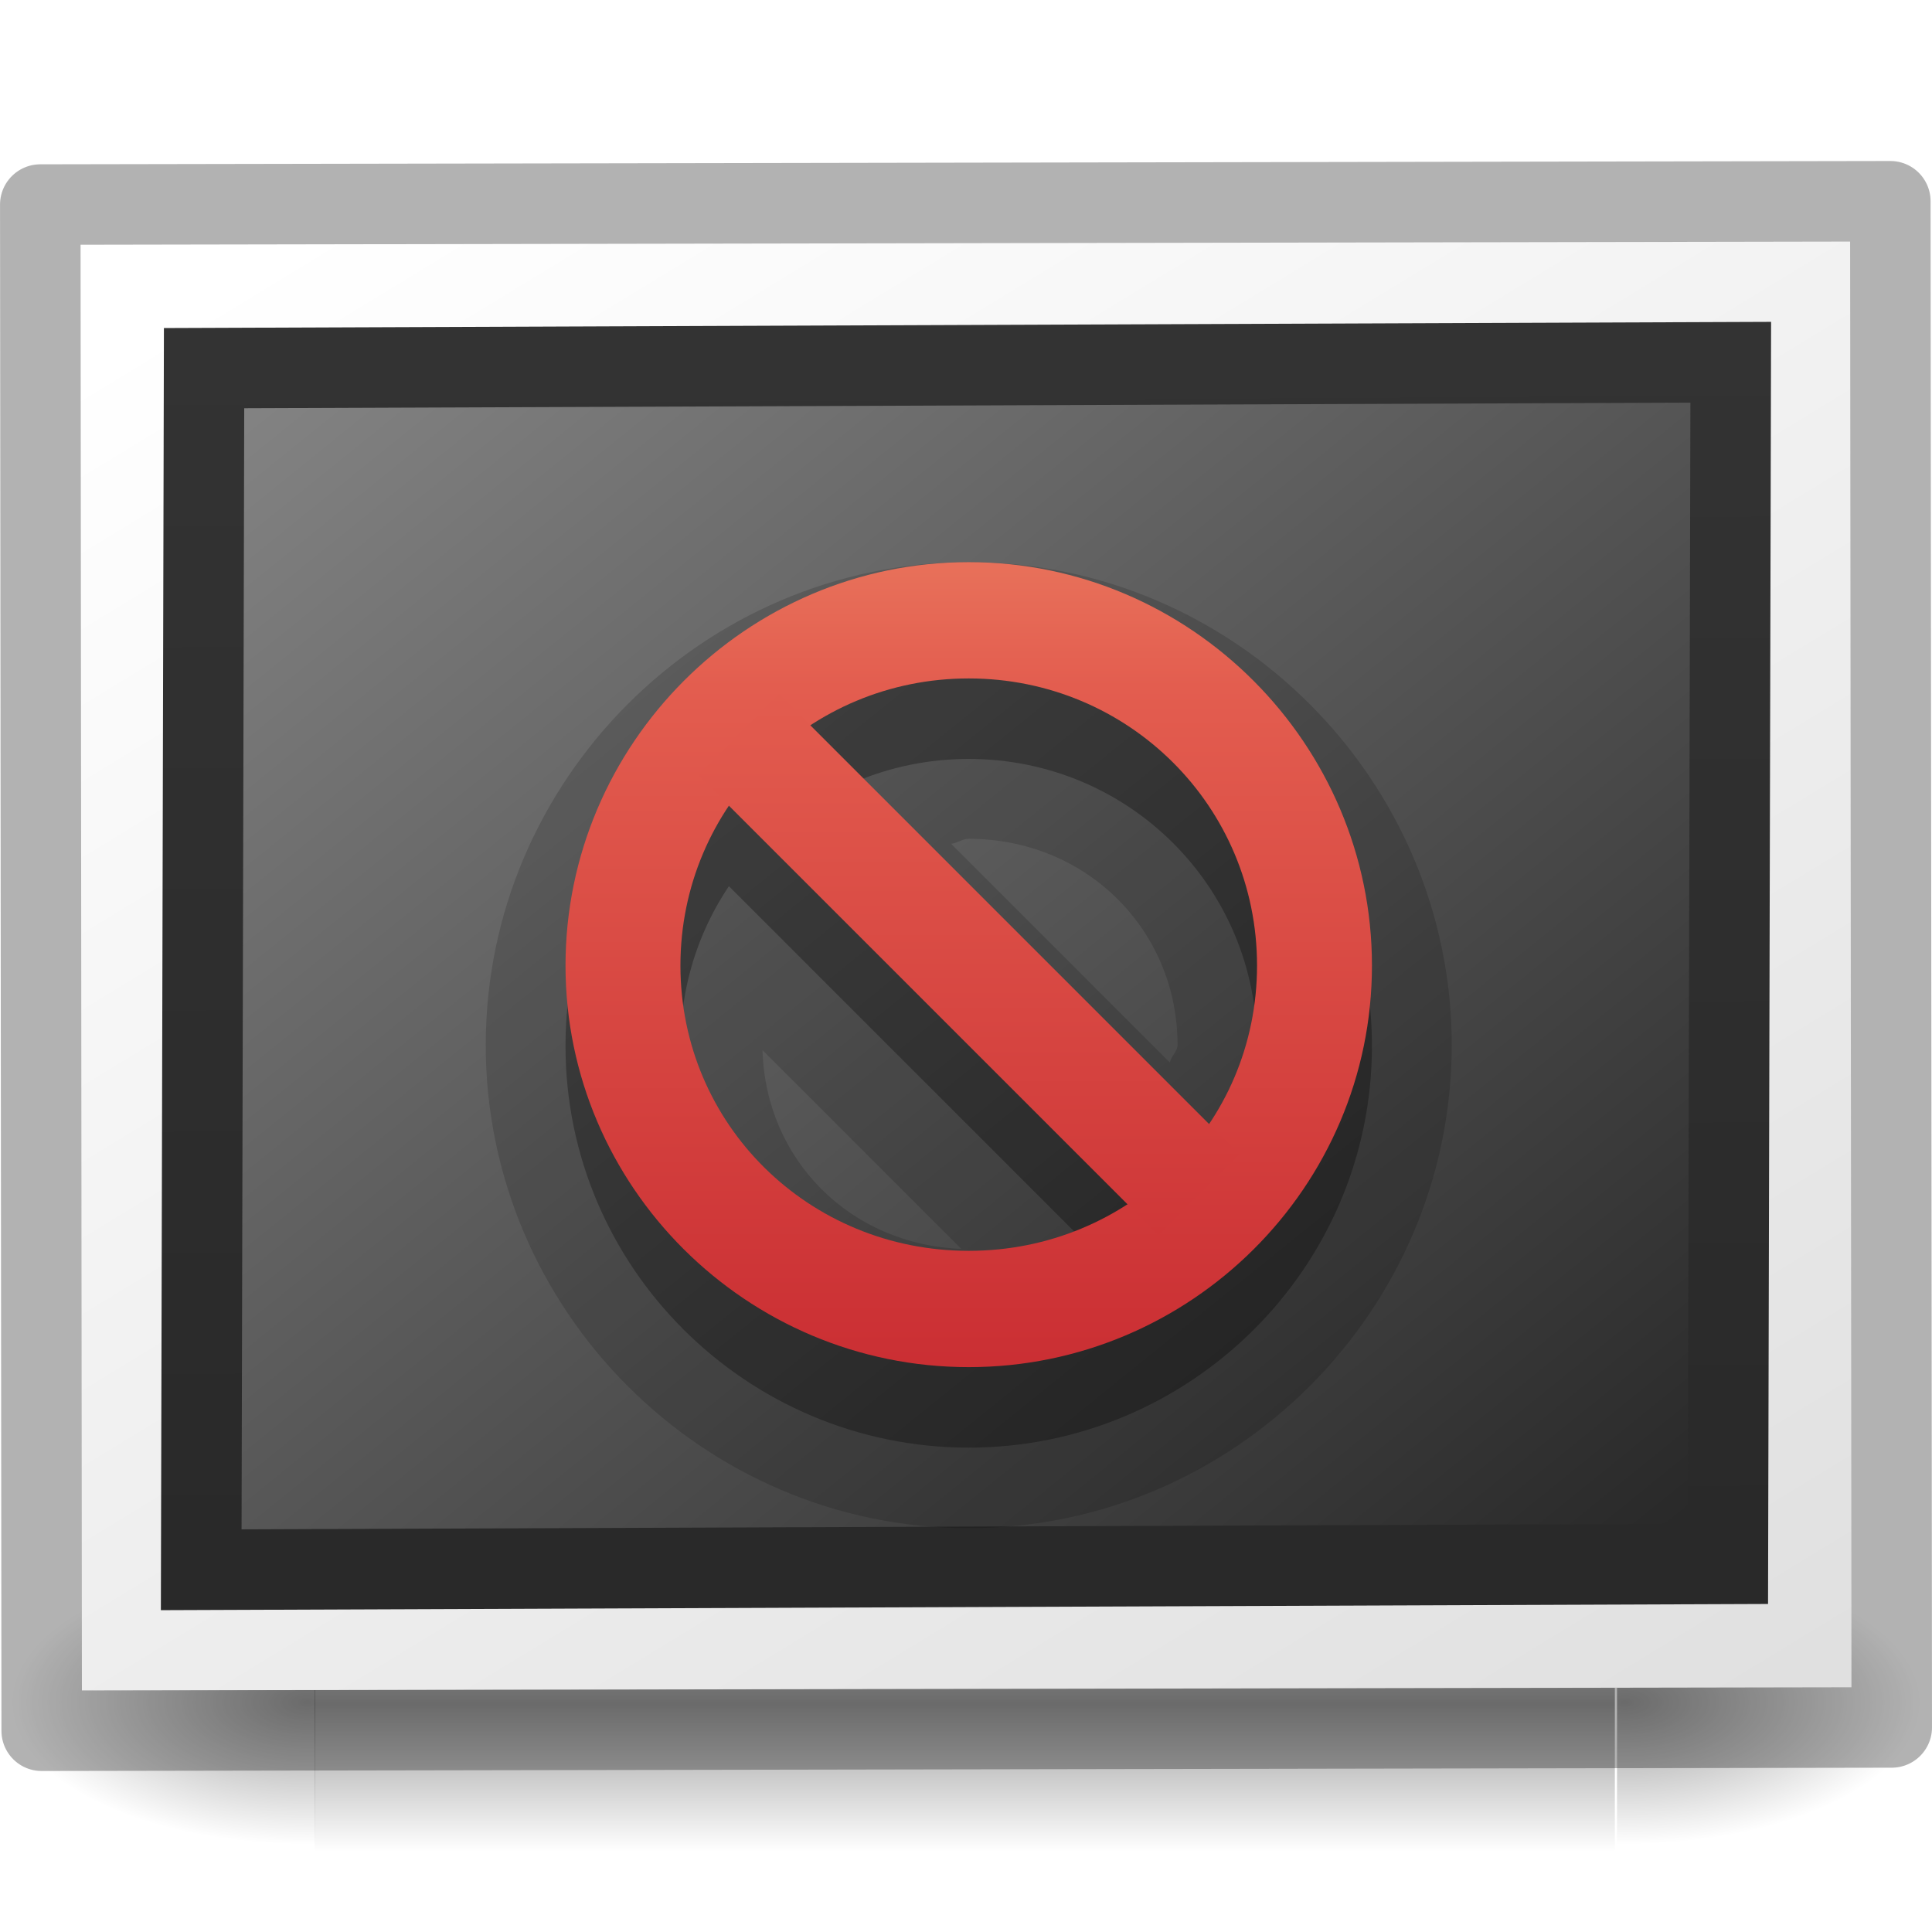
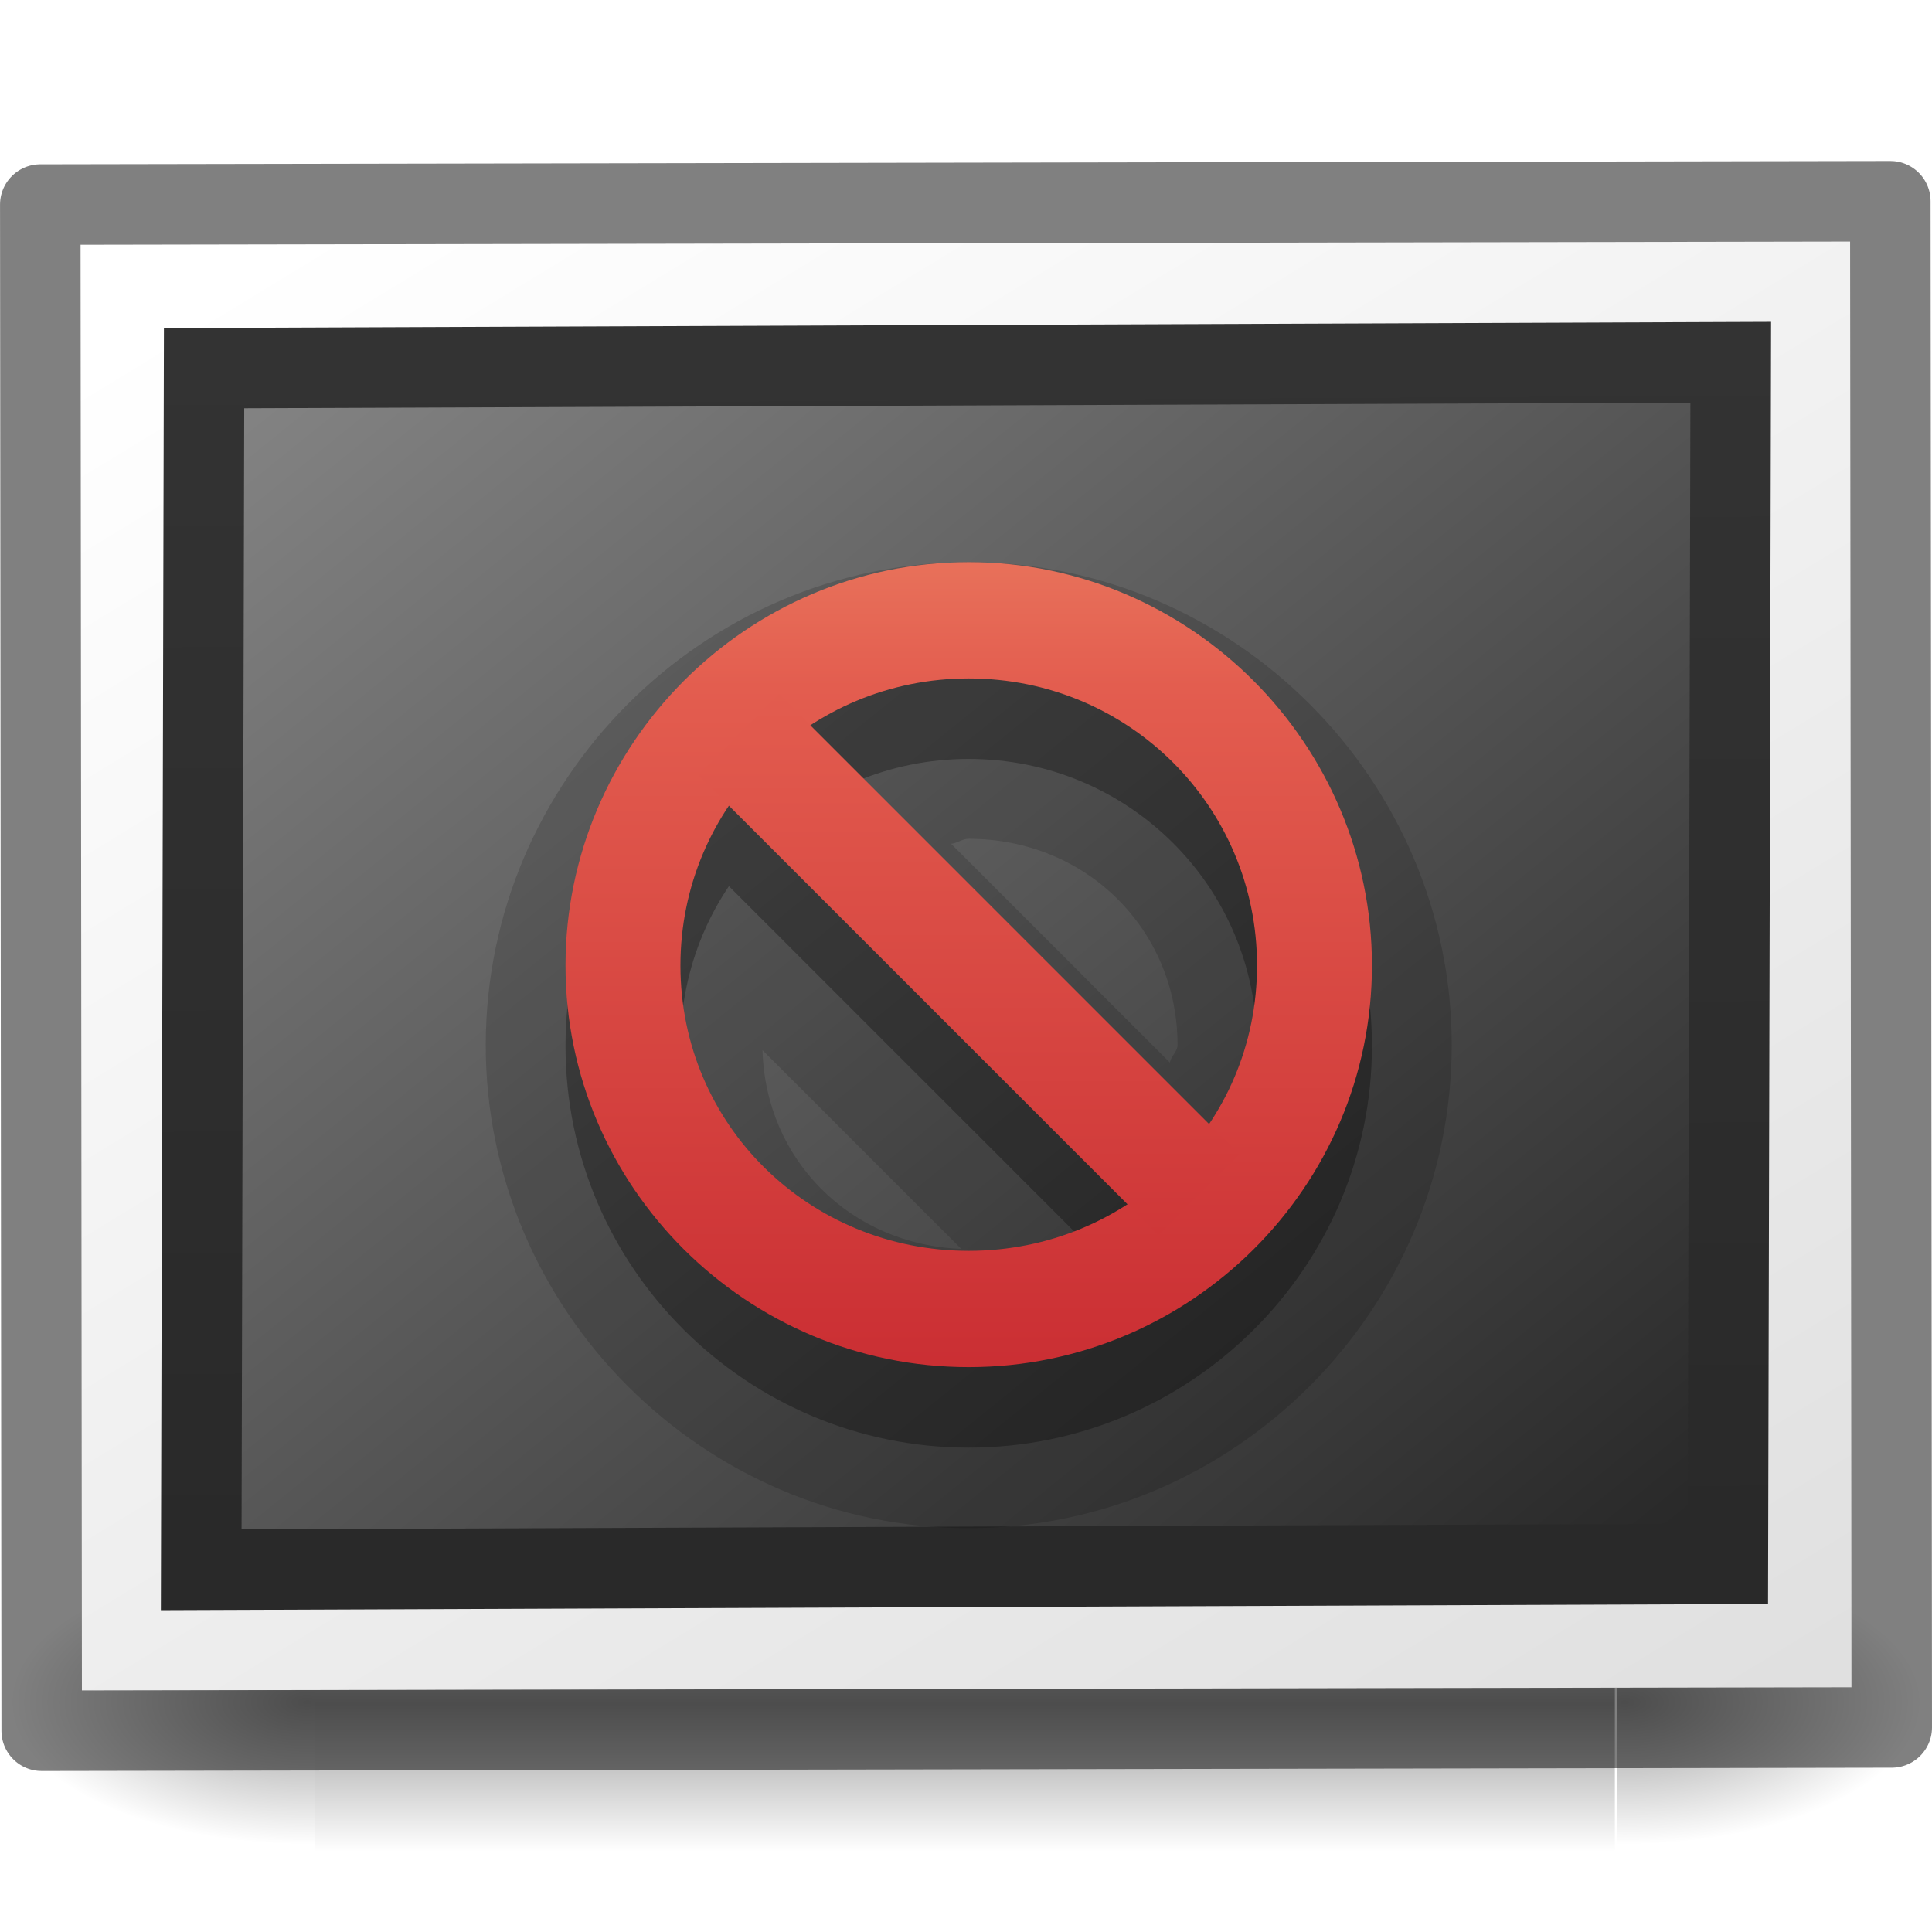
<svg xmlns="http://www.w3.org/2000/svg" xmlns:xlink="http://www.w3.org/1999/xlink" id="svg2" height="24" width="24" version="1.0">
  <defs id="defs4">
    <linearGradient id="linearGradient3610-302">
      <stop offset="0" style="stop-color:#333333;stop-opacity:1" id="stop3796" />
      <stop offset="1" style="stop-color:#292929;stop-opacity:1" id="stop3798" />
    </linearGradient>
    <linearGradient gradientTransform="matrix(0.5428573,0,0,0.5555556,1.035721,3.004001)" gradientUnits="userSpaceOnUse" xlink:href="#linearGradient3610-302" id="linearGradient2523" y2="-40.164" x2="-24.098" y1="-13.091" x1="-24.032" />
    <linearGradient id="linearGradient4157-401-351">
      <stop offset="0" style="stop-color:#262626;stop-opacity:1" id="stop3790" />
      <stop offset="1" style="stop-color:#828282;stop-opacity:1" id="stop3792" />
    </linearGradient>
    <linearGradient gradientTransform="matrix(0.2391271,0,0,0.1901676,-28.24796,-22.92037)" gradientUnits="userSpaceOnUse" xlink:href="#linearGradient4157-401-351" id="linearGradient2521" y2="92.824" x2="105.365" y1="17.333" x1="28.938" />
    <linearGradient id="linearGradient259-942">
      <stop offset="0" style="stop-color:#ffffff;stop-opacity:1" id="stop3802" />
      <stop offset="1" style="stop-color:#e0e0e0;stop-opacity:1" id="stop3804" />
    </linearGradient>
    <linearGradient gradientTransform="matrix(0.2476888,0,0,0.1756242,-28.78868,-23.29347)" gradientUnits="userSpaceOnUse" xlink:href="#linearGradient259-942" id="linearGradient2526" y2="14.029" x2="25.818" y1="110.281" x1="108.265" />
    <radialGradient gradientTransform="matrix(-0.03142725,0,0,0.01508077,-2.812712,20.02493)" gradientUnits="userSpaceOnUse" xlink:href="#linearGradient5060" id="radialGradient2518" fy="486.648" fx="605.714" r="117.143" cy="486.648" cx="605.714" />
    <linearGradient id="linearGradient5060">
      <stop offset="0" style="stop-color:#000000;stop-opacity:1" id="stop5062" />
      <stop offset="1" style="stop-color:#000000;stop-opacity:0" id="stop5064" />
    </linearGradient>
    <radialGradient gradientTransform="matrix(0.03142725,0,0,0.01508077,-24.51776,20.02493)" gradientUnits="userSpaceOnUse" xlink:href="#linearGradient5060" id="radialGradient2516" fy="486.648" fx="605.714" r="117.143" cy="486.648" cx="605.714" />
    <linearGradient id="linearGradient5048">
      <stop offset="0" style="stop-color:#000000;stop-opacity:0" id="stop5050" />
      <stop offset="0.5" style="stop-color:#000000;stop-opacity:1" id="stop5056" />
      <stop offset="1" style="stop-color:#000000;stop-opacity:0" id="stop5052" />
    </linearGradient>
    <linearGradient gradientTransform="matrix(0.03345303,0,0,0.01508077,-25.77213,20.02493)" gradientUnits="userSpaceOnUse" xlink:href="#linearGradient5048" id="linearGradient2514" y2="609.505" x2="302.857" y1="366.648" x1="302.857" />
    <linearGradient gradientUnits="userSpaceOnUse" xlink:href="#linearGradient3242-59-5" id="linearGradient4425" y2="635.009" x2="229.01" y1="600.009" x1="229.01" />
    <linearGradient id="linearGradient3242-59-5">
      <stop offset="0" style="stop-color:#f8b17e;stop-opacity:1" id="stop3244-9-4" />
      <stop offset="0.262" style="stop-color:#e35d4f;stop-opacity:1" id="stop3246-7-4" />
      <stop offset="0.661" style="stop-color:#c6262e;stop-opacity:1" id="stop3248-87-0" />
      <stop offset="1" style="stop-color:#690b54;stop-opacity:1" id="stop3250-2-0" />
    </linearGradient>
    <linearGradient y2="635.009" x2="229.01" y1="600.009" x1="229.01" gradientUnits="userSpaceOnUse" id="linearGradient3424" xlink:href="#linearGradient3242-59-5" />
    <linearGradient gradientTransform="translate(-0.1031,-0.1286)" y2="635.009" x2="229.01" y1="600.009" x1="229.01" gradientUnits="userSpaceOnUse" id="linearGradient3426" xlink:href="#linearGradient3242-59-5" />
  </defs>
  <g id="g2509" transform="translate(25.66524,-6.216738)">
    <rect style="display:inline;overflow:visible;visibility:visible;opacity:0.402;fill:url(#linearGradient2514);fill-opacity:1;fill-rule:nonzero;stroke:none;stroke-width:1;marker:none" id="rect4173" y="25.554" x="-21.758" height="3.662" width="16.153" />
    <path style="display:inline;overflow:visible;visibility:visible;opacity:0.402;fill:url(#radialGradient2516);fill-opacity:1;fill-rule:nonzero;stroke:none;stroke-width:1;marker:none" id="path5058" d="m -5.578,25.554 c 0,0 0,3.662 0,3.662 1.618,0.007 3.913,-0.821 3.913,-1.831 0,-1.011 -1.806,-1.831 -3.913,-1.831 z" />
    <path style="display:inline;overflow:visible;visibility:visible;opacity:0.402;fill:url(#radialGradient2518);fill-opacity:1;fill-rule:nonzero;stroke:none;stroke-width:1;marker:none" id="path5018" d="m -21.753,25.554 c 0,0 0,3.662 0,3.662 -1.618,0.007 -3.913,-0.821 -3.913,-1.831 0,-1.011 1.806,-1.831 3.913,-1.831 z" />
  </g>
  <rect style="fill:url(#linearGradient2526);fill-opacity:1;stroke:none;stroke-width:1;stroke-linecap:round;stroke-linejoin:round;stroke-miterlimit:4;stroke-dasharray:none;stroke-opacity:0.229" id="rect3580" transform="matrix(-0.9999984,0.00177256,-9.3918094e-4,-0.9999996,0,0)" y="-21.002" x="-22.98" height="17.961" width="21.983" />
  <rect style="fill:url(#linearGradient2521);fill-opacity:1;stroke:url(#linearGradient2523);stroke-width:1;stroke-linecap:round;stroke-linejoin:miter;stroke-miterlimit:4;stroke-dasharray:none;stroke-opacity:1" id="rect3582" transform="matrix(-0.9999926,0.00385405,0.00237835,-0.9999972,0,0)" y="-19.51" x="-21.511" ry="0" rx="0" height="14.927" width="18.965" />
  <path style="color:#000000;text-indent:0;text-transform:none;block-progression:tb;display:inline;overflow:visible;visibility:visible;opacity:0.15;fill:#000000;fill-opacity:1;fill-rule:nonzero;stroke:none;stroke-width:1;marker:none;enable-background:accumulate" id="path4567" d="m 12.034,6.983 c 3.302,0 6,2.71 6,6 0,3.29 -2.698,6 -6,6 -3.302,0 -6,-2.71 -6,-6 0,-3.29 2.698,-6 6,-6 z m 0,3.437 c -0.08,0 -0.141,0.055 -0.219,0.062 l 2.719,2.719 c 0.009,-0.081 0.094,-0.136 0.094,-0.219 0,-1.436 -1.139,-2.562 -2.594,-2.562 z m -2.562,2.625 c 0.039,1.365 1.091,2.416 2.469,2.469 l -2.469,-2.469 z" />
  <g style="color:#000000;display:inline;overflow:visible;visibility:visible;opacity:0.3;fill:#000000;fill-opacity:1;fill-rule:nonzero;stroke:none;stroke-width:0.979;marker:none;enable-background:accumulate" id="layer12-9" transform="matrix(-0.7148474,0,0,0.7148474,175.0263,-425.9436)">
    <path style="color:#000000;text-indent:0;text-transform:none;block-progression:tb;display:inline;overflow:visible;visibility:visible;fill:#000000;fill-opacity:1;fill-rule:nonzero;stroke:none;stroke-width:0.979;marker:none;enable-background:accumulate" id="path4222-68" d="m 228.01,607.02 c -3.86,0 -7.007,3.166 -7.007,7.01 0,3.844 3.147,6.979 7.007,6.979 3.86,0 7.007,-3.134 7.007,-6.979 0,-3.844 -3.147,-7.01 -7.007,-7.01 z m 0,2.021 c 2.777,0 5.01,2.224 5.01,4.989 0,2.766 -2.233,4.958 -5.01,4.958 -2.777,0 -5.01,-2.192 -5.01,-4.958 0,-2.766 2.233,-4.989 5.01,-4.989 z" />
    <path style="color:#000000;text-indent:0;text-transform:none;block-progression:tb;display:inline;overflow:visible;visibility:visible;fill:#000000;fill-opacity:1;fill-rule:nonzero;stroke:none;stroke-width:0.979;marker:none;enable-background:accumulate" id="path4992-7" d="m 231.307,609.311 -8,8 1.406,1.406 8,-8 -1.406,-1.406 z" />
  </g>
  <g style="color:#000000;display:inline;overflow:visible;visibility:visible;fill:url(#linearGradient4425);fill-opacity:1;fill-rule:nonzero;stroke:none;marker:none;enable-background:accumulate" id="layer12" transform="matrix(-0.7148474,0,0,0.7148474,175.0263,-426.9436)">
    <path style="color:#000000;text-indent:0;text-transform:none;block-progression:tb;display:inline;overflow:visible;visibility:visible;fill:url(#linearGradient3424);fill-opacity:1;fill-rule:nonzero;stroke:none;marker:none;enable-background:accumulate" id="path4222" d="m 228.01,607.02 c -3.86,0 -7.007,3.166 -7.007,7.01 0,3.844 3.147,6.979 7.007,6.979 3.86,0 7.007,-3.134 7.007,-6.979 0,-3.844 -3.147,-7.01 -7.007,-7.01 z m 0,2.021 c 2.777,0 5.01,2.224 5.01,4.989 0,2.766 -2.233,4.958 -5.01,4.958 -2.777,0 -5.01,-2.192 -5.01,-4.958 0,-2.766 2.233,-4.989 5.01,-4.989 z" />
    <path style="color:#000000;text-indent:0;text-transform:none;block-progression:tb;display:inline;overflow:visible;visibility:visible;fill:url(#linearGradient3426);fill-opacity:1;fill-rule:nonzero;stroke:none;marker:none;enable-background:accumulate" id="path4992" d="m 231.307,609.311 -8,8 1.406,1.406 8,-8 -1.406,-1.406 z" />
  </g>
-   <rect width="22.982" height="18.959" x="-23.48" y="-21.501" transform="matrix(-0.9999984,0.00178969,-9.3019356e-4,-0.9999996,0,0)" id="rect4202" style="fill:none;fill-opacity:1;stroke:#000000;stroke-width:1;stroke-linecap:round;stroke-linejoin:round;stroke-miterlimit:4;stroke-dasharray:none;stroke-opacity:0.302" />
+   <rect width="22.982" height="18.959" x="-23.48" y="-21.501" transform="matrix(-0.9999984,0.00178969,-9.3019356e-4,-0.9999996,0,0)" id="rect4202" style="fill:none;fill-opacity:1;stroke:#000000;stroke-width:1;stroke-linecap:round;stroke-linejoin:round;stroke-miterlimit:4;stroke-dasharray:none;stroke-opacity:0.498" />
</svg>
